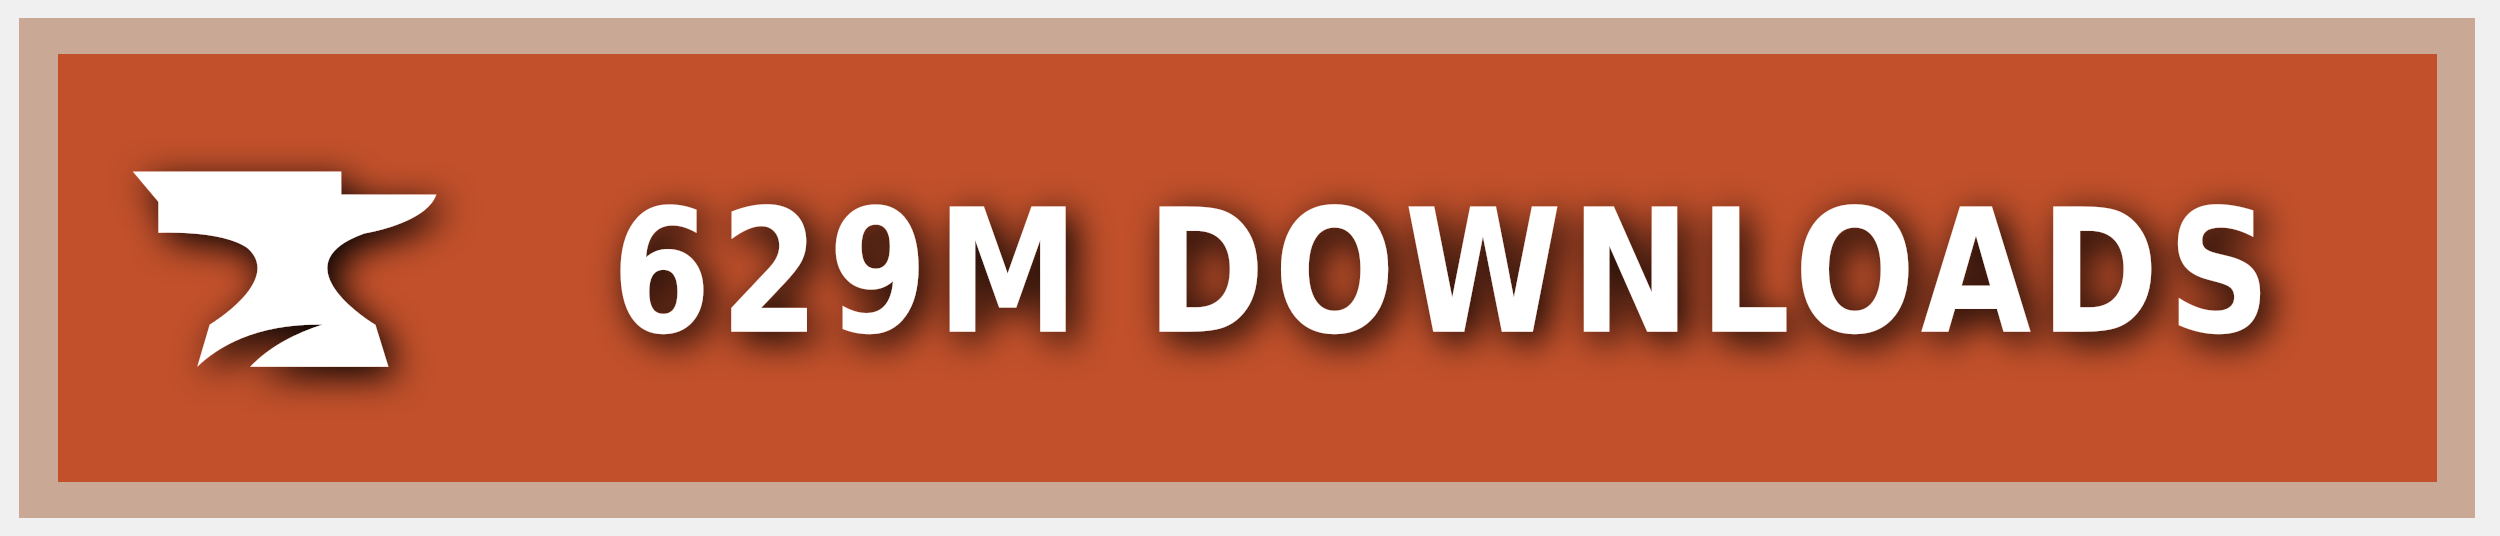
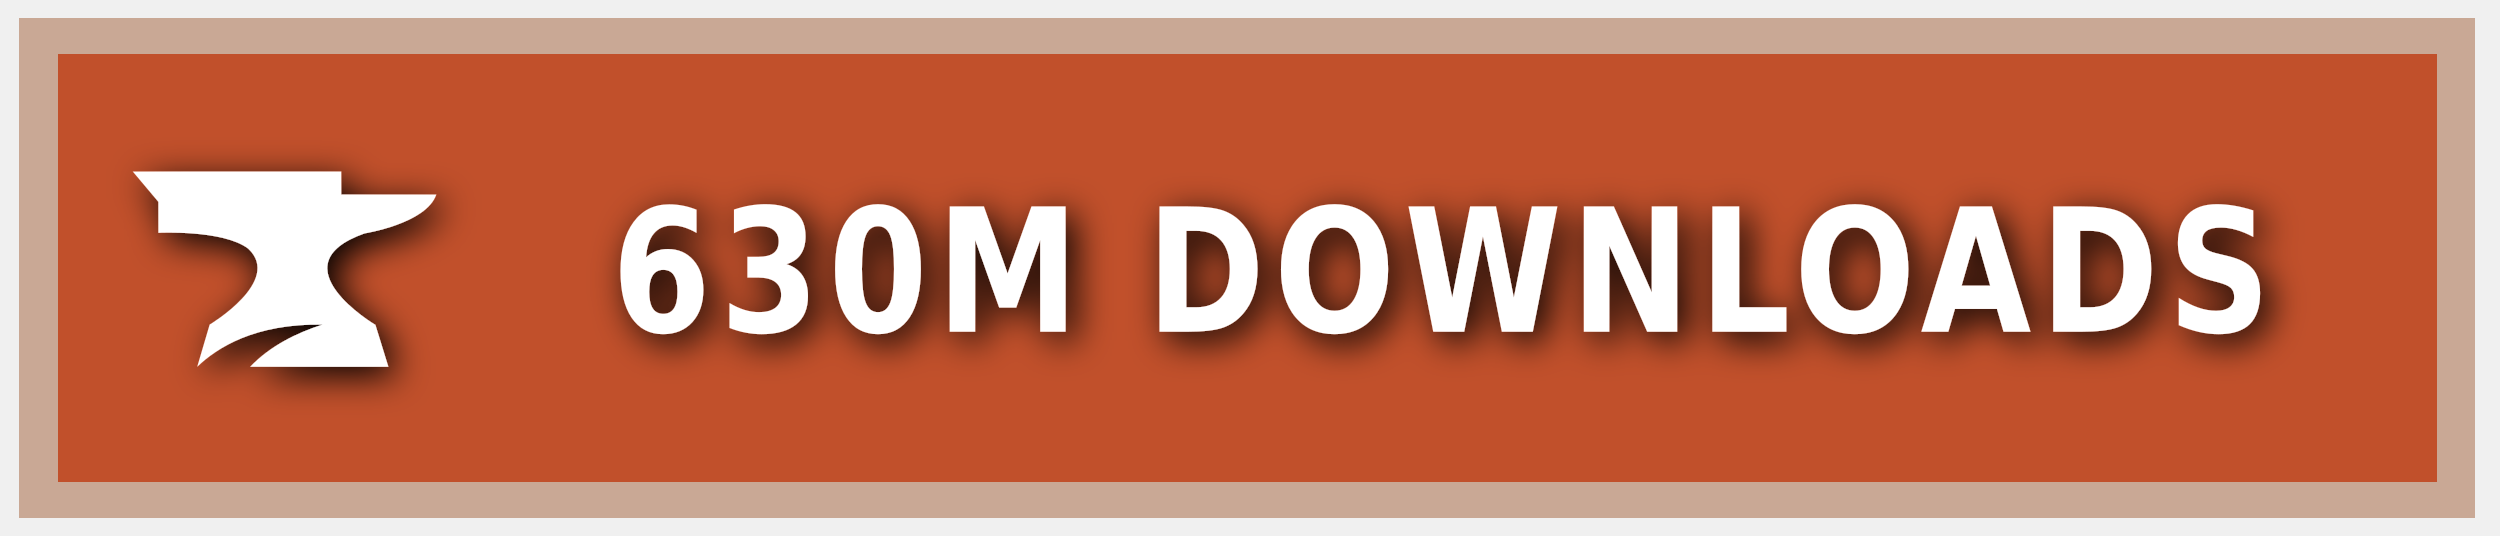
<svg xmlns="http://www.w3.org/2000/svg" xmlns:ns1="https://boxy-svg.com" width="140" height="30" role="img" aria-label="CURSEFORGE">
  <style> g:not(.noshadow) { filter: drop-shadow(0.5px 0.5px 1.0px black); } </style>
  <defs>
    <ns1:guide x="121.656" y="10.118" angle="90" />
    <ns1:guide x="127.198" y="17.628" angle="90" />
    <ns1:guide x="8.199" y="-3.08" angle="0" />
    <ns1:guide x="20.449" y="-4.101" angle="0" />
  </defs>
  <g class="noshadow" shape-rendering="crispEdges" style="" transform="matrix(1.074564, 0, 0, 1, 0, 0)">
    <rect x="1" y="1" width="128" height="28" style="fill: #F16436;" />
    <rect x="1" y="1" width="128" height="28" style="fill: rgba(0, 0, 0, 0.2);" />
    <rect x="2" y="2" width="126" height="26" style="fill: none; stroke-width:2px; stroke: rgba(211, 255, 255, 0.5);" />
  </g>
  <g style="" transform="matrix(1, 0, 0, 1, 1, 1)">
    <path class="st1" d="M 19.416 12.071 C 19.416 12.071 22.882 11.52 23.433 9.895 L 18.11 9.895 L 18.11 8.604 L 6.433 8.604 L 7.868 10.301 L 7.868 12.041 C 7.868 12.041 11.495 11.853 12.903 12.927 C 14.832 14.74 10.741 17.177 10.741 17.177 L 10.044 19.541 C 11.147 18.482 13.236 17.119 17.065 17.177 C 15.615 17.641 14.135 18.366 13.005 19.541 L 20.75 19.541 L 20.024 17.191 C 20.01 17.191 14.396 13.841 19.416 12.071 Z" style="fill: rgb(255, 255, 255);" />
  </g>
  <g fill="#fff" text-anchor="middle" font-family="Verdana,Geneva,DejaVu Sans,sans-serif" text-rendering="geometricPrecision" font-size="100" transform="matrix(1, 0, 0, 1, 13, 0)">
-     <text style="font-size: 80px; font-weight: 700; white-space: pre;" transform="matrix(0.1, 0, 0, 0.120296, 0, -3.678133)" x="677" y="185" letter-spacing="5">629M DOWNLOADS</text>
+     <text style="font-size: 80px; font-weight: 700; white-space: pre;" transform="matrix(0.1, 0, 0, 0.120296, 0, -3.678133)" x="677" y="185" letter-spacing="5">630M DOWNLOADS</text>
  </g>
</svg>
